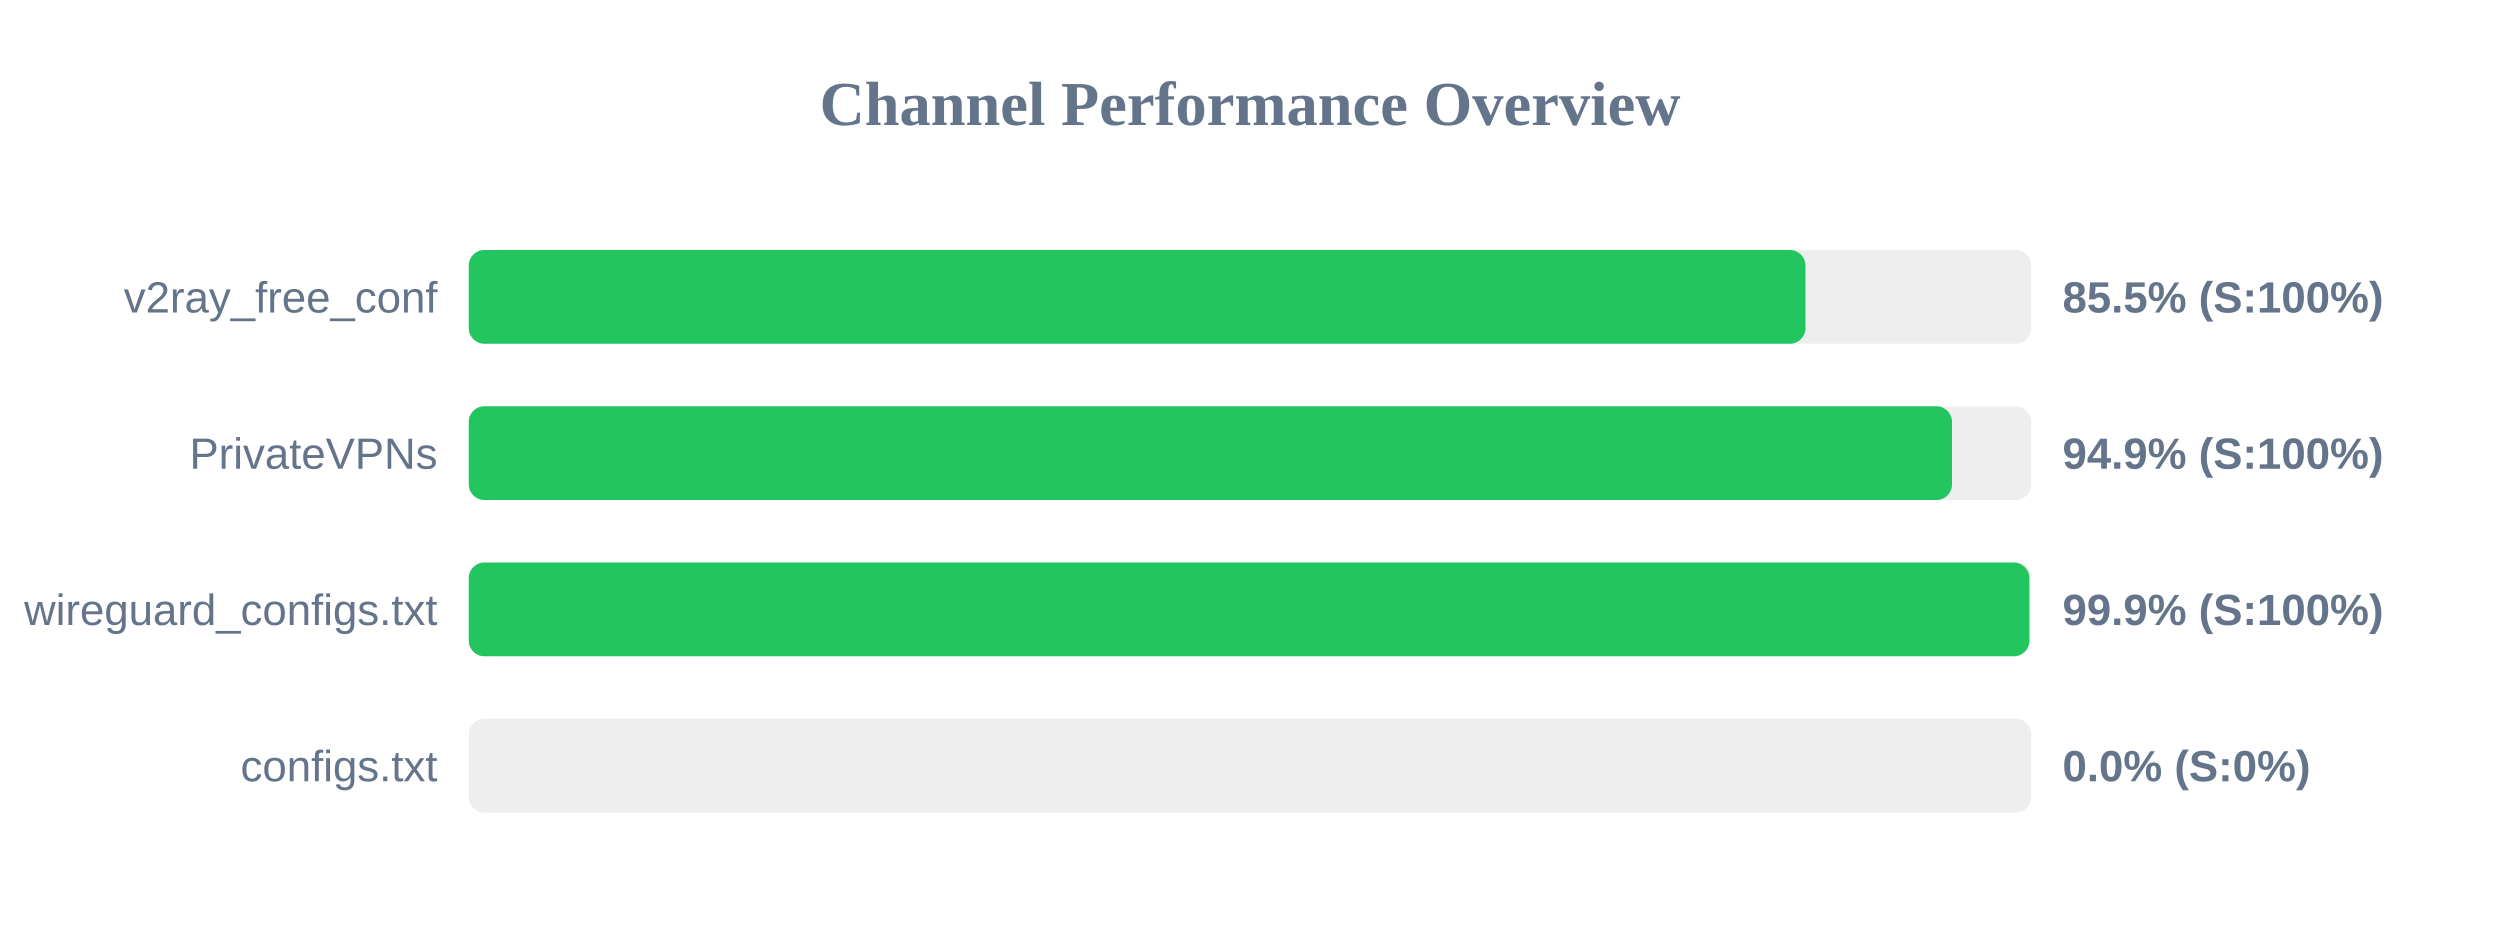
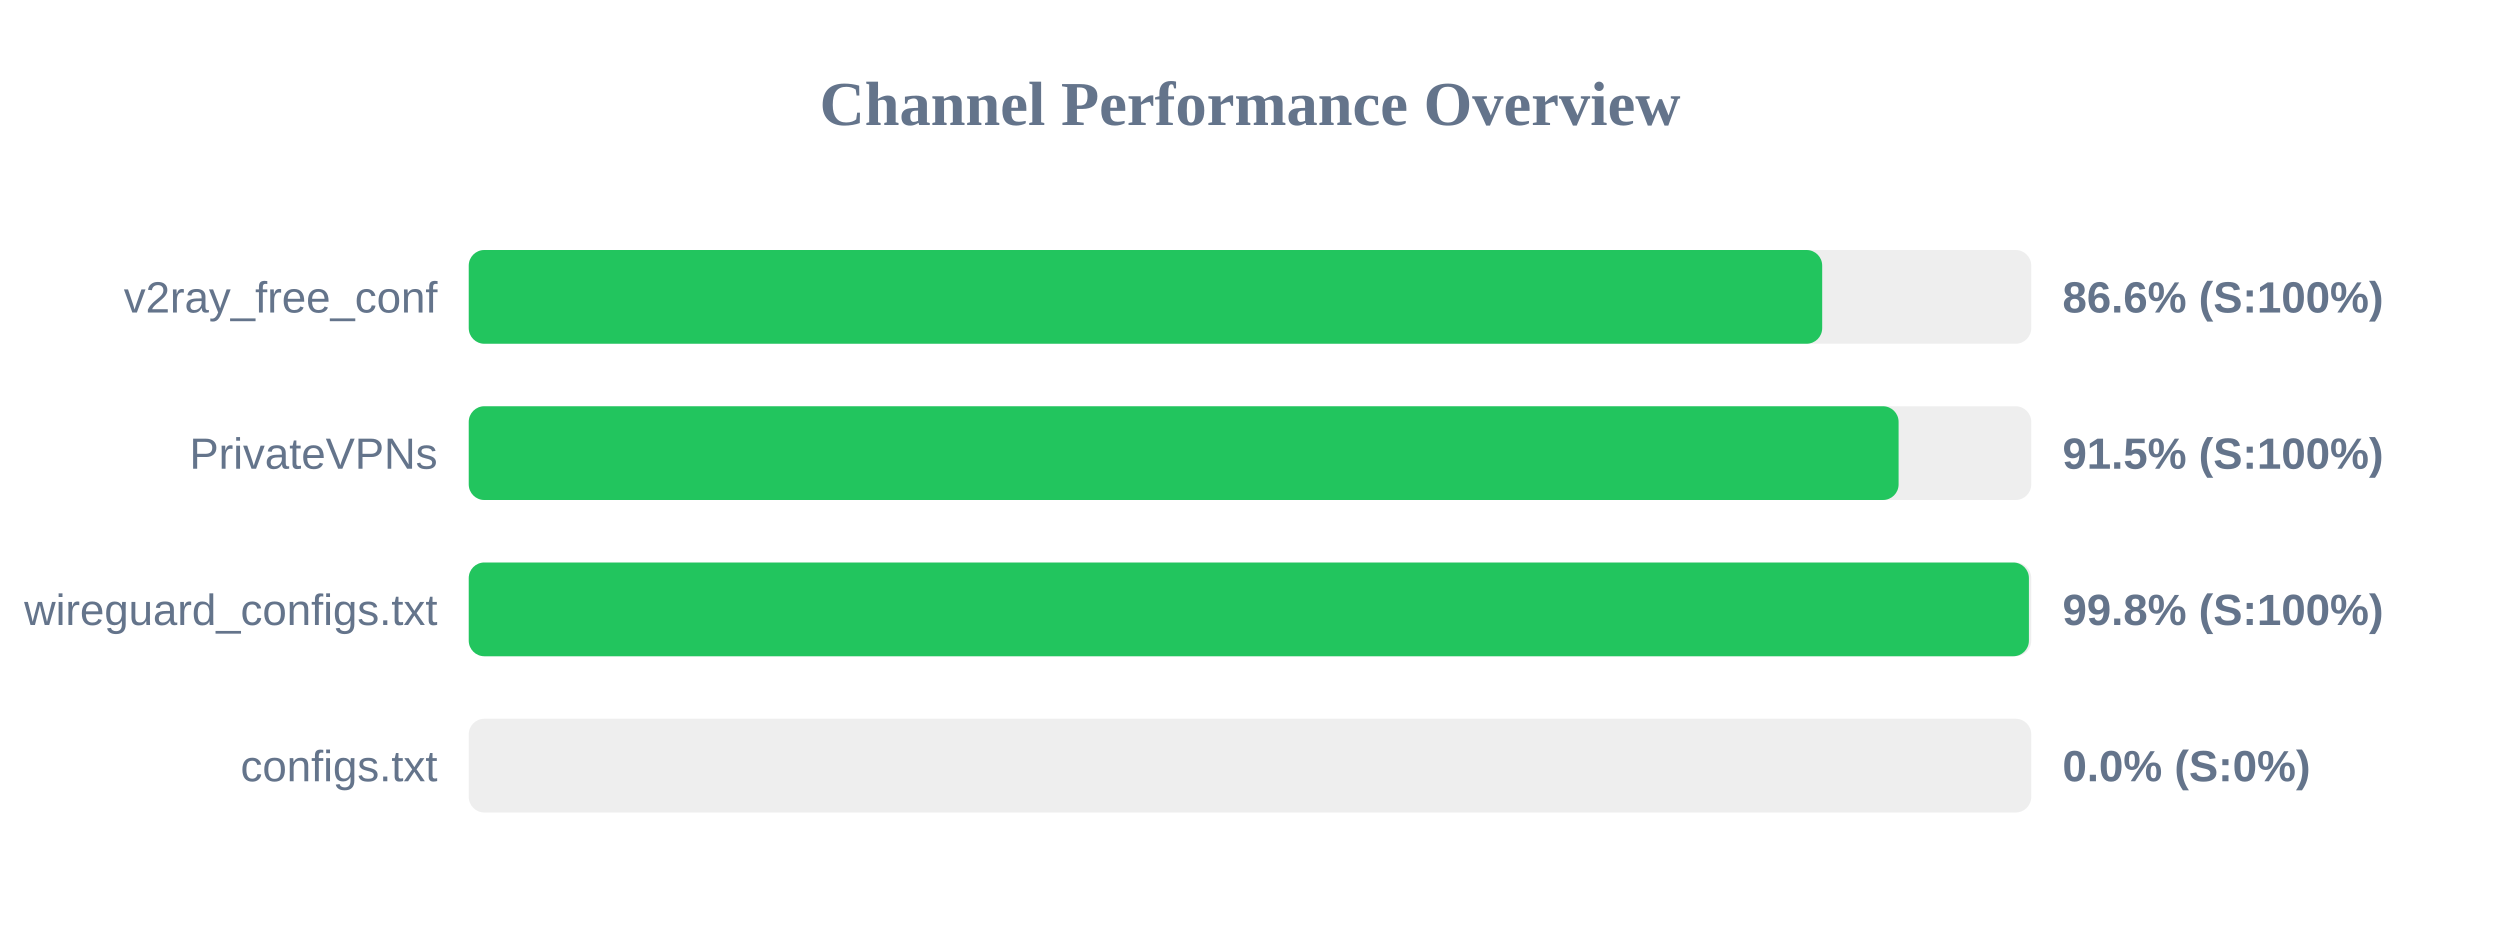
<svg xmlns="http://www.w3.org/2000/svg" width="800" height="300" version="1.1">
  <style>
        .row { font: 14px Arial; fill: #64748b; }
        .score { font: bold 14px Arial; fill: #64748b; }
    </style>
  <text x="400" y="40" text-anchor="middle" font-size="20px" font-weight="bold" fill="#64748b">Channel Performance Overview</text>
  <rect x="150" y="80" width="500" height="30" fill="#eee" rx="5" />
-   <rect x="150" y="80" width="427.75" height="30" fill="#22c55e" rx="5" />
+   <rect x="150" y="80" width="433.1" height="30" fill="#22c55e" rx="5" />
  <text x="140" y="100" text-anchor="end" class="row">v2ray_free_conf</text>
-   <text x="660" y="100" text-anchor="start" class="score">85.5% (S:100%)</text>
+   <text x="660" y="100" text-anchor="start" class="score">86.6% (S:100%)</text>
  <rect x="150" y="130" width="500" height="30" fill="#eee" rx="5" />
-   <rect x="150" y="130" width="474.65" height="30" fill="#22c55e" rx="5" />
+   <rect x="150" y="130" width="457.55" height="30" fill="#22c55e" rx="5" />
  <text x="140" y="150" text-anchor="end" class="row">PrivateVPNs</text>
-   <text x="660" y="150" text-anchor="start" class="score">94.9% (S:100%)</text>
+   <text x="660" y="150" text-anchor="start" class="score">91.5% (S:100%)</text>
  <rect x="150" y="180" width="500" height="30" fill="#eee" rx="5" />
-   <rect x="150" y="180" width="499.4" height="30" fill="#22c55e" rx="5" />
+   <rect x="150" y="180" width="499.25" height="30" fill="#22c55e" rx="5" />
  <text x="140" y="200" text-anchor="end" class="row">wireguard_configs.txt</text>
-   <text x="660" y="200" text-anchor="start" class="score">99.9% (S:100%)</text>
+   <text x="660" y="200" text-anchor="start" class="score">99.8% (S:100%)</text>
  <rect x="150" y="230" width="500" height="30" fill="#eee" rx="5" />
  <rect x="150" y="230" width="0.0" height="30" fill="#ef4444" rx="5" />
  <text x="140" y="250" text-anchor="end" class="row">configs.txt</text>
  <text x="660" y="250" text-anchor="start" class="score">0.0% (S:0%)</text>
</svg>
